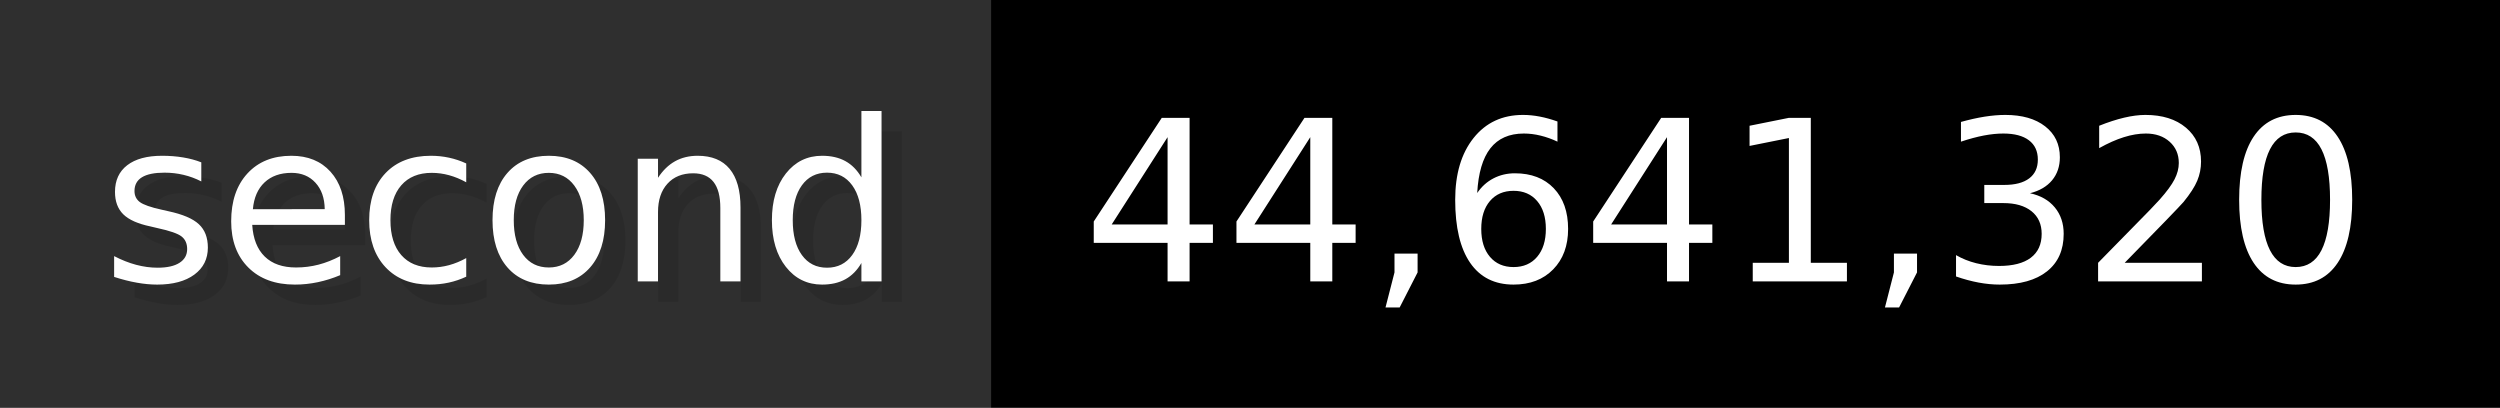
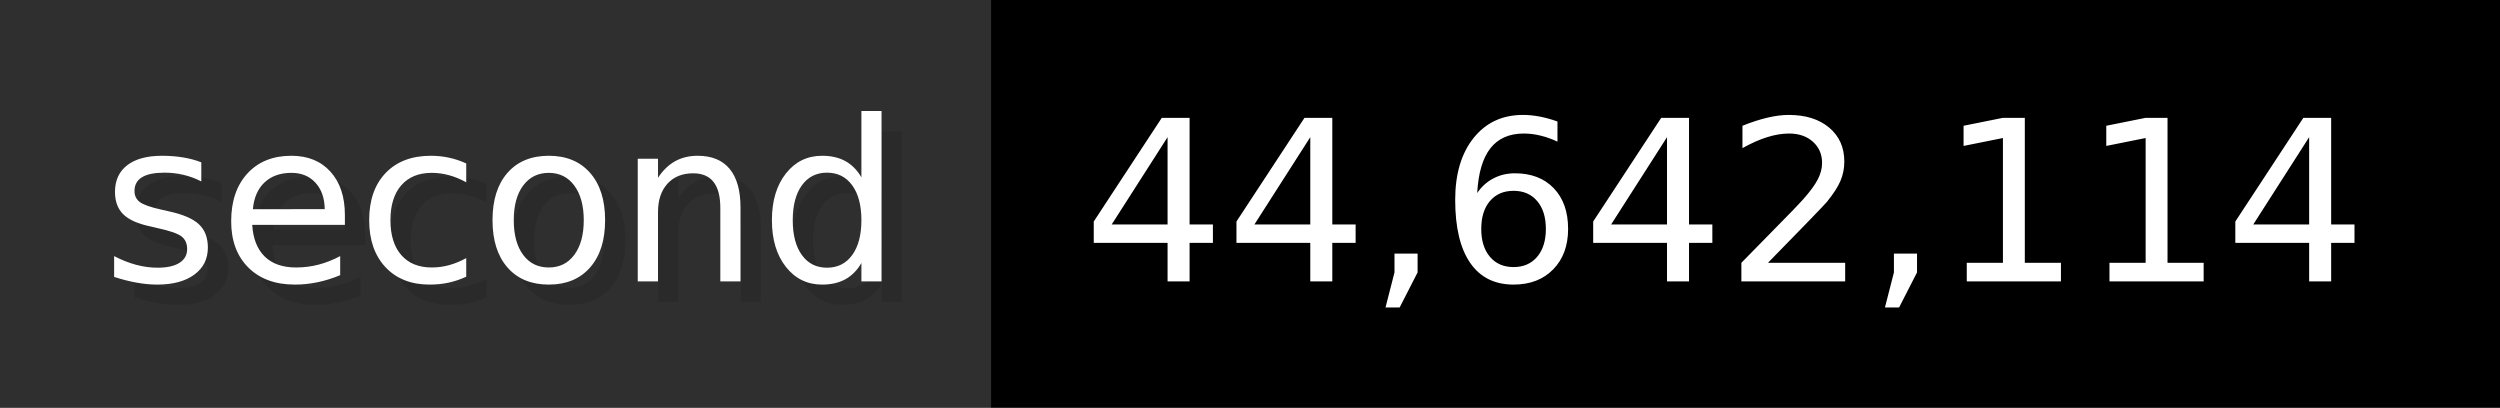
- <svg xmlns="http://www.w3.org/2000/svg" width="122.6" height="20" viewBox="0 0 1226 200" role="img" aria-label="second: 44,641,320">
+ <svg xmlns="http://www.w3.org/2000/svg" width="122.6" height="20" viewBox="0 0 1226 200" role="img" aria-label="second: 44,642,114">
  <g>
    <rect fill="#2F2F2F" width="486" height="200" />
    <rect fill="#" x="486" width="740" height="200" />
  </g>
  <g aria-hidden="true" fill="#fff" text-anchor="start" font-family="Verdana,DejaVu Sans,sans-serif" font-size="110">
    <text x="60" y="148" textLength="386" fill="#000" opacity="0.1">second</text>
    <text x="50" y="138" textLength="386">second</text>
-     <text x="541" y="148" textLength="640" fill="#000" opacity="0.1">44,641,320</text>
-     <text x="531" y="138" textLength="640">44,641,320</text>
+     <text x="541" y="148" textLength="640" fill="#000" opacity="0.1">44,642,114</text>
+     <text x="531" y="138" textLength="640">44,642,114</text>
  </g>
</svg>
